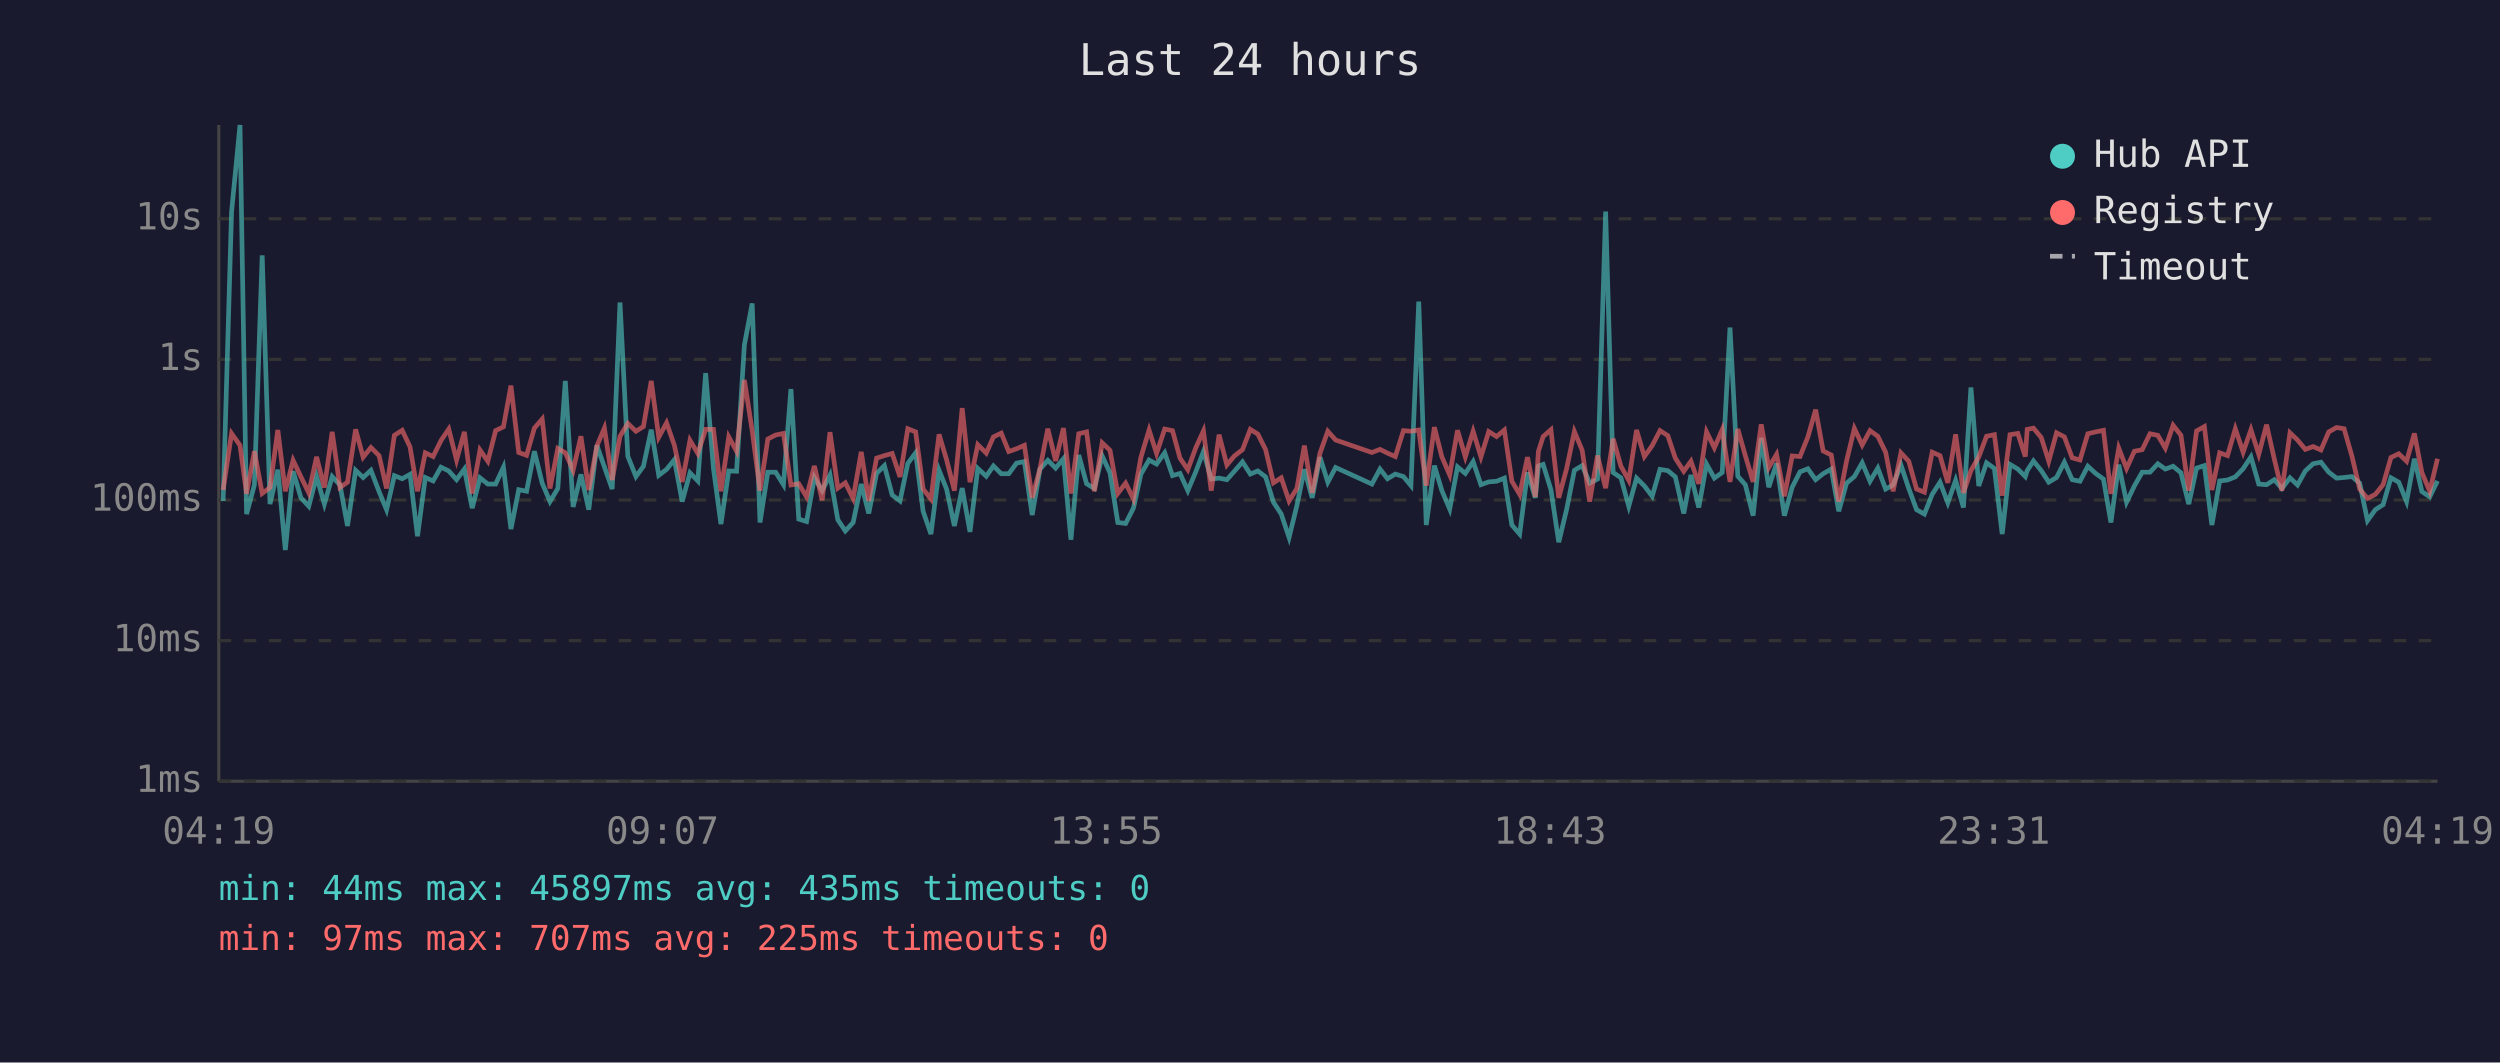
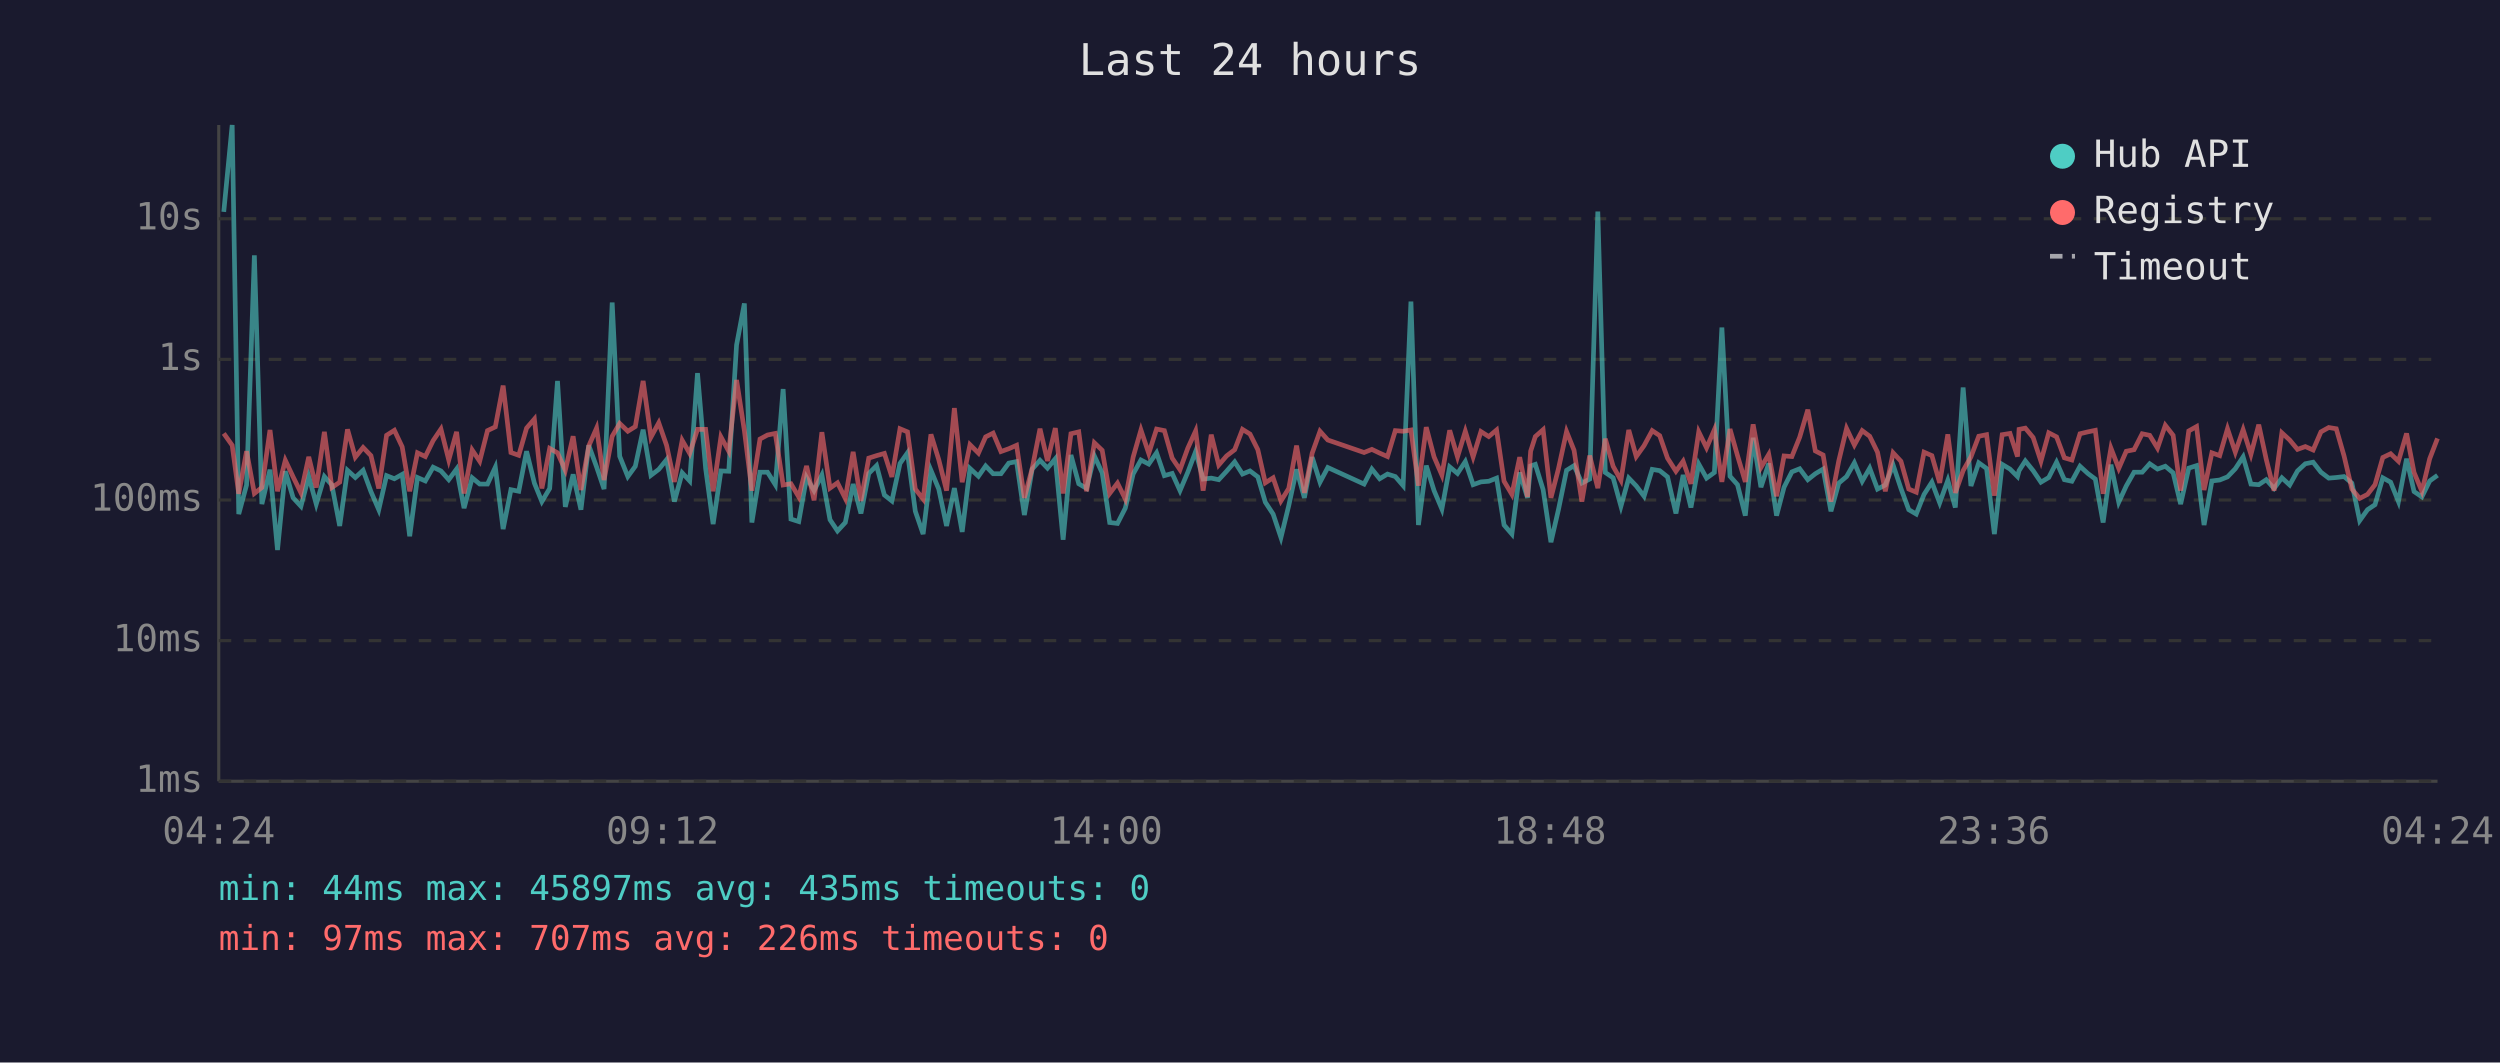
<svg xmlns="http://www.w3.org/2000/svg" viewBox="0 0 800 340" font-family="monospace" font-size="12">
  <rect width="800" height="340" fill="#1a1a2e" />
  <text x="400" y="24" fill="#e0e0e0" font-size="14" text-anchor="middle">Last 24 hours</text>
  <line x1="70" y1="40" x2="70" y2="250" stroke="#444" stroke-width="1" />
  <line x1="70" y1="250" x2="780" y2="250" stroke="#444" stroke-width="1" />
  <line x1="70" y1="250" x2="780" y2="250" stroke="#333" stroke-width="1" stroke-dasharray="4" />
  <text x="65" y="250" fill="#888" text-anchor="end" dominant-baseline="middle">1ms</text>
  <line x1="70" y1="205" x2="780" y2="205" stroke="#333" stroke-width="1" stroke-dasharray="4" />
  <text x="65" y="205" fill="#888" text-anchor="end" dominant-baseline="middle">10ms</text>
  <line x1="70" y1="160" x2="780" y2="160" stroke="#333" stroke-width="1" stroke-dasharray="4" />
  <text x="65" y="160" fill="#888" text-anchor="end" dominant-baseline="middle">100ms</text>
  <line x1="70" y1="115" x2="780" y2="115" stroke="#333" stroke-width="1" stroke-dasharray="4" />
  <text x="65" y="115" fill="#888" text-anchor="end" dominant-baseline="middle">1s</text>
  <line x1="70" y1="70" x2="780" y2="70" stroke="#333" stroke-width="1" stroke-dasharray="4" />
  <text x="65" y="70" fill="#888" text-anchor="end" dominant-baseline="middle">10s</text>
-   <text x="70" y="270" fill="#888" text-anchor="middle">04:19</text>
-   <text x="212" y="270" fill="#888" text-anchor="middle">09:07</text>
-   <text x="354" y="270" fill="#888" text-anchor="middle">13:55</text>
-   <text x="496" y="270" fill="#888" text-anchor="middle">18:43</text>
-   <text x="638" y="270" fill="#888" text-anchor="middle">23:31</text>
-   <text x="780" y="270" fill="#888" text-anchor="middle">04:19</text>
-   <polyline points="71.4,160.3 74.1,67.8 76.8,40.0 78.9,164.5 81.4,155.2 83.9,81.7 86.4,161.3 88.9,150.3 91.3,176.0 93.8,150.8 96.3,159.3 98.8,162.0 101.3,152.5 103.8,161.3 106.3,152.5 108.8,155.2 111.2,168.3 113.8,150.5 116.2,152.8 118.7,150.5 121.3,157.3 123.7,163.1 126.2,152.2 128.7,153.2 131.2,151.8 133.6,171.6 136.1,152.8 138.6,153.9 141.1,149.5 143.6,150.7 146.1,153.5 148.6,150.1 151.1,162.6 153.6,152.9 156.1,154.9 158.6,154.9 161.1,149.5 163.5,169.3 166.0,156.7 168.5,157.2 171.0,144.4 173.5,154.6 176.0,160.5 178.5,156.3 180.9,121.9 183.4,162.2 185.9,151.8 188.4,163.1 191.0,142.5 193.4,149.4 195.9,156.5 198.4,96.8 200.9,146.0 203.5,152.5 205.9,149.2 208.4,137.5 210.8,152.1 213.3,150.2 215.8,147.1 218.3,160.5 220.8,151.3 223.3,153.9 225.8,119.4 228.3,149.9 230.7,167.7 233.2,150.7 235.7,150.8 238.2,110.4 240.7,97.1 243.2,167.2 245.7,151.1 248.2,151.1 250.7,155.1 253.1,124.5 255.6,166.1 258.1,166.9 260.6,152.8 263.1,157.0 265.6,152.0 268.1,166.3 270.5,169.9 273.0,167.2 275.6,154.9 278.0,164.3 280.5,151.5 283.0,149.0 285.5,158.4 288.0,160.3 290.5,148.3 293.0,144.9 295.4,163.6 297.9,170.9 300.5,150.5 302.9,156.5 305.4,168.3 307.9,156.2 310.4,170.2 312.9,149.9 315.6,152.4 317.9,149.1 320.4,151.6 322.8,151.6 325.3,148.2 327.8,147.7 330.3,164.8 332.8,150.1 335.3,147.3 337.8,149.8 340.3,146.8 342.7,172.7 345.2,145.6 347.7,154.8 350.2,156.3 352.7,145.9 355.2,151.3 357.7,167.2 360.2,167.5 362.7,162.6 365.1,151.7 367.7,147.2 370.1,148.5 372.7,144.9 375.2,152.2 377.6,151.5 380.1,157.0 382.6,151.1 385.1,144.5 387.6,153.3 390.1,153.0 392.6,153.5 395.0,150.8 397.6,147.8 400.1,151.7 402.5,150.7 405.0,152.6 407.5,160.7 410.0,164.5 412.5,172.0 415.0,161.8 417.4,150.2 419.9,159.3 422.4,146.3 424.9,154.3 427.4,149.6 439.0,154.9 441.6,150.1 444.0,153.2 446.5,151.7 449.1,152.5 451.5,155.4 454.0,96.5 456.4,168.0 459.0,149.0 461.4,157.0 463.9,162.9 466.4,149.4 468.9,151.5 471.4,147.7 473.9,155.1 476.4,154.2 478.9,154.0 481.4,153.0 483.8,168.0 486.3,170.9 488.8,151.2 491.3,159.3 492.3,149.1 493.8,148.6 496.3,156.7 498.8,173.5 501.3,163.1 503.8,150.5 506.3,149.0 508.7,154.6 511.2,153.3 513.8,67.7 516.2,151.2 518.7,152.9 521.2,162.0 523.7,153.0 526.2,155.5 528.7,158.8 531.2,150.2 533.7,150.6 536.1,152.6 538.8,164.3 541.1,152.0 543.6,162.4 546.1,148.5 548.6,153.0 551.1,151.2 553.6,104.8 556.1,152.4 558.5,155.1 561.0,165.0 563.6,140.1 566.0,155.9 568.5,148.3 571.0,165.0 573.5,155.9 576.0,151.0 578.5,150.0 581.0,153.5 583.4,151.6 586.0,150.1 588.4,163.6 590.9,154.6 593.4,152.5 595.9,148.1 598.4,154.0 600.9,149.8 603.4,156.5 605.8,155.2 608.3,148.8 610.8,156.3 613.3,163.1 615.8,164.5 618.3,158.2 620.8,154.3 623.3,160.9 625.8,153.7 628.3,162.4 630.7,124.0 633.2,155.5 635.7,148.1 638.2,149.9 640.7,170.9 643.2,148.6 645.7,150.1 648.1,152.5 648.7,150.6 650.7,147.5 653.2,150.6 655.6,154.3 658.1,152.8 660.6,147.9 663.1,153.5 665.6,154.0 668.1,149.2 670.6,151.5 673.1,153.3 675.5,167.2 678.0,148.7 680.5,160.7 683.0,155.5 685.5,151.1 688.0,151.1 690.5,148.4 692.9,150.1 695.4,149.2 697.9,151.3 700.4,161.3 702.9,149.8 705.4,149.0 707.8,168.0 710.3,153.9 712.8,153.6 715.3,152.6 717.8,150.0 720.3,146.2 722.8,154.9 725.3,155.1 727.8,153.5 730.2,156.3 732.8,152.9 735.2,155.2 737.7,150.7 740.2,148.4 742.7,147.9 745.2,151.1 747.7,153.0 750.1,152.8 752.6,152.5 755.1,154.6 757.6,166.6 760.1,163.1 762.6,161.5 765.1,152.9 767.6,154.3 770.1,160.5 772.6,146.8 775.0,157.3 777.5,159.0 780.0,153.9" fill="none" stroke="#4ecdc4" stroke-width="1.5" opacity="0.6" />
-   <polyline points="71.4,156.8 74.1,138.7 76.8,142.5 78.9,158.0 81.4,144.4 83.9,157.9 86.4,156.0 88.9,137.6 91.3,157.2 93.8,147.3 96.3,152.6 98.8,157.7 101.3,146.2 103.8,156.0 106.3,138.2 108.8,156.0 111.2,154.3 113.8,137.4 116.2,146.3 118.7,143.2 121.3,145.8 123.7,156.3 126.2,139.3 128.7,137.7 131.2,143.0 133.6,157.2 136.1,144.9 138.6,146.1 141.1,141.0 143.6,137.3 146.1,147.2 148.6,138.2 151.1,157.9 153.6,144.0 156.1,147.6 158.6,137.8 161.1,136.6 163.5,123.4 166.0,144.8 168.5,145.7 171.0,137.0 173.5,134.1 176.0,156.3 178.5,143.5 180.9,144.9 183.4,150.5 185.9,139.6 188.4,156.8 191.0,142.7 193.4,137.0 195.9,153.6 198.4,139.6 200.9,135.5 203.5,138.0 205.9,136.5 208.4,121.9 210.8,139.9 213.3,135.3 215.8,142.5 218.3,154.2 220.8,140.9 223.3,145.1 225.8,137.4 228.3,137.4 230.7,157.2 233.2,139.8 235.7,144.4 238.2,121.6 240.7,137.8 243.2,157.0 245.7,140.5 248.2,139.2 250.7,138.7 253.1,155.2 255.6,154.8 258.1,159.0 260.6,149.1 263.1,160.1 265.6,138.3 268.1,156.2 270.5,154.5 273.0,159.5 275.6,144.6 278.0,160.3 280.5,146.6 283.0,145.8 285.5,145.1 288.0,152.6 290.5,137.2 293.0,138.2 295.4,156.5 297.9,159.7 300.5,139.0 302.9,147.1 305.4,157.0 307.9,130.6 310.4,154.3 312.9,142.3 315.6,145.0 317.9,139.8 320.4,138.6 322.8,144.5 325.3,143.6 327.8,142.5 330.3,159.3 332.8,149.9 335.3,137.2 337.8,147.5 340.3,137.0 342.7,157.9 345.2,138.8 347.7,138.2 350.2,157.2 352.7,141.7 355.2,144.1 357.7,157.9 360.2,154.6 362.7,159.7 365.1,146.3 367.7,137.6 370.1,145.1 372.7,137.3 375.2,137.8 377.6,146.6 380.1,150.3 382.6,143.4 385.1,137.9 387.6,157.0 390.1,139.1 392.6,148.8 395.0,145.9 397.6,143.9 400.1,137.4 402.5,138.9 405.0,143.9 407.5,154.5 410.0,152.9 412.5,160.3 415.0,156.3 417.4,142.6 419.9,157.7 422.4,145.0 424.9,138.0 427.4,140.8 439.0,144.8 441.6,143.8 444.0,145.0 446.5,146.1 449.1,137.8 451.5,138.0 454.0,137.6 456.4,155.4 459.0,136.7 461.4,146.2 463.9,152.0 466.4,137.7 468.9,146.2 471.4,138.0 473.9,146.2 476.4,138.1 478.9,139.7 481.4,137.6 483.8,154.0 486.3,158.2 488.8,146.3 491.3,159.0 492.3,144.4 493.8,139.7 496.3,137.5 498.8,159.3 501.3,150.0 503.8,138.1 506.3,144.1 508.7,160.5 511.2,145.8 513.8,156.2 516.2,140.4 518.7,149.2 521.2,153.7 523.7,137.6 526.2,146.1 528.7,142.6 531.2,137.8 533.7,139.4 536.1,146.6 538.8,150.8 541.1,147.6 543.6,154.8 546.1,138.2 548.6,143.3 551.1,137.5 553.6,154.2 556.1,137.3 558.5,145.8 561.0,154.2 563.6,135.8 566.0,149.6 568.5,145.4 571.0,158.8 573.5,145.9 576.0,146.1 578.5,139.9 581.0,131.1 583.4,144.3 586.0,145.6 588.4,160.5 590.9,147.5 593.4,137.1 595.9,142.4 598.4,137.8 600.9,139.6 603.4,144.7 605.8,157.2 608.3,144.9 610.8,147.6 613.3,156.5 615.8,157.5 618.3,144.7 620.8,145.8 623.3,154.5 625.8,139.0 628.3,157.7 630.7,150.6 633.2,146.2 635.7,139.6 638.2,139.1 640.7,158.6 643.2,139.1 645.7,138.7 648.1,146.1 648.7,137.4 650.7,137.0 653.2,140.0 655.6,147.6 658.1,138.5 660.6,139.8 663.1,146.5 665.6,147.2 668.1,138.8 670.6,138.2 673.1,137.7 675.5,158.0 678.0,143.4 680.5,149.9 683.0,144.4 685.5,143.9 688.0,138.8 690.5,139.3 692.9,143.4 695.4,136.1 697.9,139.3 700.4,157.0 702.9,137.9 705.4,136.5 707.8,156.8 710.3,144.9 712.8,145.8 715.3,137.2 717.8,144.7 720.3,137.5 722.8,145.4 725.3,135.9 727.8,147.0 730.2,157.0 732.8,138.5 735.2,140.8 737.7,143.8 740.2,142.9 742.7,144.0 745.2,138.2 747.7,136.8 750.1,137.2 752.6,145.9 755.1,156.5 757.6,159.5 760.1,158.2 762.6,155.1 765.1,146.4 767.6,145.2 770.1,147.6 772.6,138.7 775.0,151.2 777.5,157.2 780.0,146.8" fill="none" stroke="#ff6b6b" stroke-width="1.5" opacity="0.6" />
+   <text x="70" y="270" fill="#888" text-anchor="middle">04:24</text>
+   <text x="212" y="270" fill="#888" text-anchor="middle">09:12</text>
+   <text x="354" y="270" fill="#888" text-anchor="middle">14:00</text>
+   <text x="496" y="270" fill="#888" text-anchor="middle">18:48</text>
+   <text x="638" y="270" fill="#888" text-anchor="middle">23:36</text>
+   <text x="780" y="270" fill="#888" text-anchor="middle">04:24</text>
+   <polyline points="71.6,67.8 74.3,40.0 76.4,164.5 78.9,155.2 81.4,81.7 83.8,161.3 86.4,150.3 88.8,176.0 91.3,150.8 93.8,159.3 96.3,162.0 98.8,152.5 101.2,161.3 103.8,152.5 106.2,155.2 108.7,168.3 111.2,150.5 113.7,152.8 116.2,150.5 118.7,157.3 121.2,163.1 123.7,152.2 126.2,153.2 128.7,151.8 131.1,171.6 133.6,152.8 136.1,153.9 138.6,149.5 141.1,150.7 143.6,153.5 146.1,150.1 148.5,162.6 151.1,152.9 153.5,154.9 156.0,154.9 158.5,149.5 161.0,169.3 163.5,156.7 166.0,157.2 168.5,144.4 171.0,154.6 173.4,160.5 175.9,156.3 178.4,121.9 180.9,162.2 183.4,151.8 185.9,163.1 188.4,142.5 190.9,149.4 193.3,156.5 195.9,96.8 198.3,146.0 200.9,152.5 203.3,149.2 205.8,137.5 208.3,152.1 210.8,150.2 213.3,147.1 215.8,160.5 218.3,151.3 220.7,153.9 223.2,119.4 225.8,149.9 228.2,167.7 230.7,150.7 233.2,150.8 235.7,110.4 238.2,97.1 240.6,167.2 243.2,151.1 245.6,151.1 248.1,155.1 250.6,124.5 253.1,166.1 255.6,166.9 258.1,152.8 260.5,157.0 263.0,152.0 265.6,166.3 268.0,169.9 270.5,167.2 273.0,154.9 275.5,164.3 278.0,151.5 280.5,149.0 283.0,158.4 285.4,160.3 288.0,148.3 290.4,144.9 292.9,163.6 295.4,170.9 297.9,150.5 300.4,156.5 302.9,168.3 305.4,156.2 307.9,170.2 310.4,149.9 313.1,152.4 315.4,149.1 317.8,151.6 320.3,151.6 322.8,148.2 325.3,147.7 327.8,164.8 330.3,150.1 332.8,147.3 335.2,149.8 337.7,146.8 340.2,172.7 342.7,145.6 345.2,154.8 347.7,156.3 350.2,145.9 352.7,151.3 355.1,167.2 357.6,167.5 360.1,162.6 362.6,151.7 365.1,147.2 367.6,148.5 370.1,144.9 372.6,152.2 375.1,151.5 377.6,157.0 380.1,151.1 382.6,144.5 385.0,153.3 387.6,153.0 390.0,153.5 392.5,150.8 395.1,147.8 397.6,151.7 400.0,150.7 402.5,152.6 404.9,160.7 407.4,164.5 409.9,172.0 412.4,161.8 414.9,150.2 417.4,159.3 419.9,146.3 422.4,154.3 424.9,149.6 436.5,154.9 439.0,150.1 441.5,153.2 444.0,151.7 446.5,152.5 449.0,155.4 451.5,96.5 453.9,168.0 456.4,149.0 458.9,157.0 461.4,162.9 463.9,149.4 466.4,151.5 468.9,147.7 471.4,155.1 473.9,154.2 476.4,154.0 478.9,153.0 481.3,168.0 483.8,170.9 486.3,151.2 488.8,159.3 489.8,149.1 491.3,148.6 493.8,156.7 496.3,173.5 498.7,163.1 501.3,150.5 503.7,149.0 506.2,154.6 508.7,153.3 511.3,67.7 513.7,151.2 516.2,152.9 518.7,162.0 521.2,153.0 523.6,155.5 526.1,158.8 528.7,150.2 531.1,150.6 533.6,152.6 536.3,164.3 538.6,152.0 541.1,162.4 543.6,148.5 546.1,153.0 548.6,151.2 551.0,104.8 553.6,152.4 556.0,155.1 558.5,165.0 561.0,140.1 563.5,155.9 566.0,148.3 568.5,165.0 570.9,155.9 573.4,151.0 575.9,150.0 578.5,153.5 580.9,151.6 583.4,150.1 585.9,163.6 588.4,154.6 590.9,152.5 593.4,148.1 595.9,154.0 598.3,149.8 600.8,156.5 603.3,155.2 605.8,148.8 608.3,156.3 610.8,163.1 613.2,164.5 615.7,158.2 618.2,154.3 620.7,160.9 623.3,153.7 625.7,162.4 628.2,124.0 630.7,155.5 633.2,148.1 635.7,149.9 638.2,170.9 640.7,148.6 643.2,150.1 645.6,152.5 646.1,150.6 648.1,147.5 650.6,150.6 653.1,154.3 655.6,152.8 658.1,147.9 660.6,153.5 663.0,154.0 665.6,149.2 668.1,151.5 670.5,153.3 673.0,167.2 675.5,148.7 678.0,160.7 680.4,155.5 682.9,151.1 685.5,151.1 687.9,148.4 690.4,150.1 692.9,149.2 695.4,151.3 697.8,161.3 700.4,149.8 702.9,149.0 705.3,168.0 707.8,153.9 710.3,153.6 712.8,152.6 715.3,150.0 717.8,146.2 720.3,154.9 722.8,155.1 725.2,153.5 727.7,156.3 730.2,152.9 732.7,155.2 735.2,150.7 737.7,148.4 740.2,147.9 742.7,151.1 745.2,153.0 747.6,152.8 750.1,152.5 752.6,154.6 755.1,166.6 757.6,163.1 760.0,161.5 762.5,152.9 765.0,154.3 767.5,160.5 770.1,146.8 772.5,157.3 775.0,159.0 777.5,153.9 780.0,152.1" fill="none" stroke="#4ecdc4" stroke-width="1.5" opacity="0.6" />
+   <polyline points="71.6,138.7 74.3,142.5 76.4,158.0 78.9,144.4 81.4,157.9 83.8,156.0 86.4,137.6 88.8,157.2 91.3,147.3 93.8,152.6 96.3,157.7 98.8,146.2 101.2,156.0 103.8,138.2 106.2,156.0 108.7,154.3 111.2,137.4 113.7,146.3 116.2,143.2 118.7,145.8 121.2,156.3 123.7,139.3 126.2,137.7 128.7,143.0 131.1,157.2 133.6,144.9 136.1,146.1 138.6,141.0 141.1,137.3 143.6,147.2 146.1,138.2 148.5,157.9 151.1,144.0 153.5,147.6 156.0,137.8 158.5,136.6 161.0,123.4 163.5,144.8 166.0,145.7 168.5,137.0 171.0,134.1 173.4,156.3 175.9,143.5 178.4,144.9 180.9,150.5 183.4,139.6 185.9,156.8 188.4,142.7 190.9,137.0 193.3,153.6 195.9,139.6 198.3,135.5 200.9,138.0 203.3,136.5 205.8,121.9 208.3,139.9 210.8,135.3 213.3,142.5 215.8,154.2 218.3,140.9 220.7,145.1 223.2,137.4 225.8,137.4 228.2,157.2 230.7,139.8 233.2,144.4 235.7,121.6 238.2,137.8 240.6,157.0 243.2,140.5 245.6,139.2 248.1,138.7 250.6,155.2 253.1,154.8 255.6,159.0 258.1,149.1 260.5,160.1 263.0,138.3 265.6,156.2 268.0,154.5 270.5,159.5 273.0,144.6 275.5,160.3 278.0,146.6 280.5,145.8 283.0,145.1 285.4,152.6 288.0,137.2 290.4,138.2 292.9,156.5 295.4,159.7 297.9,139.0 300.4,147.1 302.9,157.0 305.4,130.6 307.9,154.3 310.4,142.3 313.1,145.0 315.4,139.8 317.8,138.6 320.3,144.5 322.8,143.6 325.3,142.5 327.8,159.3 330.3,149.9 332.8,137.2 335.2,147.5 337.7,137.0 340.2,157.9 342.7,138.8 345.2,138.2 347.7,157.2 350.2,141.7 352.7,144.1 355.1,157.9 357.6,154.6 360.1,159.7 362.6,146.3 365.1,137.6 367.6,145.1 370.1,137.3 372.6,137.8 375.1,146.6 377.6,150.3 380.1,143.4 382.6,137.9 385.0,157.0 387.6,139.1 390.0,148.8 392.5,145.9 395.1,143.9 397.6,137.4 400.0,138.9 402.5,143.9 404.9,154.5 407.4,152.9 409.9,160.3 412.4,156.3 414.9,142.6 417.4,157.7 419.9,145.0 422.4,138.0 424.9,140.8 436.5,144.8 439.0,143.8 441.5,145.0 444.0,146.1 446.5,137.8 449.0,138.0 451.5,137.6 453.9,155.4 456.4,136.7 458.9,146.2 461.4,152.0 463.9,137.7 466.4,146.2 468.9,138.0 471.4,146.2 473.9,138.1 476.4,139.7 478.9,137.6 481.3,154.0 483.8,158.2 486.3,146.3 488.8,159.0 489.8,144.4 491.3,139.7 493.8,137.5 496.3,159.3 498.7,150.0 501.3,138.1 503.7,144.1 506.2,160.5 508.7,145.8 511.3,156.2 513.7,140.4 516.2,149.2 518.7,153.7 521.2,137.6 523.6,146.1 526.1,142.6 528.7,137.8 531.1,139.4 533.6,146.6 536.3,150.8 538.6,147.6 541.1,154.8 543.6,138.2 546.1,143.3 548.6,137.5 551.0,154.2 553.6,137.3 556.0,145.8 558.5,154.2 561.0,135.8 563.5,149.6 566.0,145.4 568.5,158.8 570.9,145.9 573.4,146.1 575.9,139.9 578.5,131.1 580.9,144.3 583.4,145.6 585.9,160.5 588.4,147.5 590.9,137.1 593.4,142.4 595.9,137.8 598.3,139.6 600.8,144.7 603.3,157.2 605.8,144.9 608.3,147.6 610.8,156.5 613.2,157.5 615.7,144.7 618.2,145.8 620.7,154.5 623.3,139.0 625.7,157.7 628.2,150.6 630.7,146.2 633.2,139.6 635.7,139.1 638.2,158.6 640.7,139.1 643.2,138.7 645.6,146.1 646.1,137.4 648.1,137.0 650.6,140.0 653.1,147.6 655.6,138.5 658.1,139.8 660.6,146.5 663.0,147.2 665.6,138.8 668.1,138.2 670.5,137.7 673.0,158.0 675.5,143.4 678.0,149.9 680.4,144.4 682.9,143.9 685.5,138.8 687.9,139.3 690.4,143.4 692.9,136.1 695.4,139.3 697.8,157.0 700.4,137.9 702.9,136.5 705.3,156.8 707.8,144.9 710.3,145.8 712.8,137.2 715.3,144.7 717.8,137.5 720.3,145.4 722.8,135.9 725.2,147.0 727.7,157.0 730.2,138.5 732.7,140.8 735.2,143.8 737.7,142.9 740.2,144.0 742.7,138.2 745.2,136.8 747.6,137.2 750.1,145.9 752.6,156.5 755.1,159.5 757.6,158.2 760.0,155.1 762.5,146.4 765.0,145.2 767.5,147.6 770.1,138.7 772.5,151.2 775.0,157.2 777.5,146.8 780.0,140.3" fill="none" stroke="#ff6b6b" stroke-width="1.5" opacity="0.6" />
  <circle cx="660" cy="50" r="4" fill="#4ecdc4" />
  <text x="670" y="50" fill="#e0e0e0" dominant-baseline="middle">Hub API</text>
  <circle cx="660" cy="68" r="4" fill="#ff6b6b" />
  <text x="670" y="68" fill="#e0e0e0" dominant-baseline="middle">Registry</text>
  <line x1="656" y1="82" x2="664" y2="82" stroke="#e0e0e0" stroke-width="1.5" stroke-dasharray="4,3" opacity="0.7" />
  <text x="670" y="86" fill="#e0e0e0" dominant-baseline="middle">Timeout</text>
  <text x="70" y="288" fill="#4ecdc4" font-size="11">min: 44ms  max: 45897ms  avg: 435ms  timeouts: 0</text>
-   <text x="70" y="304" fill="#ff6b6b" font-size="11">min: 97ms  max: 707ms  avg: 225ms  timeouts: 0</text>
+   <text x="70" y="304" fill="#ff6b6b" font-size="11">min: 97ms  max: 707ms  avg: 226ms  timeouts: 0</text>
</svg>
